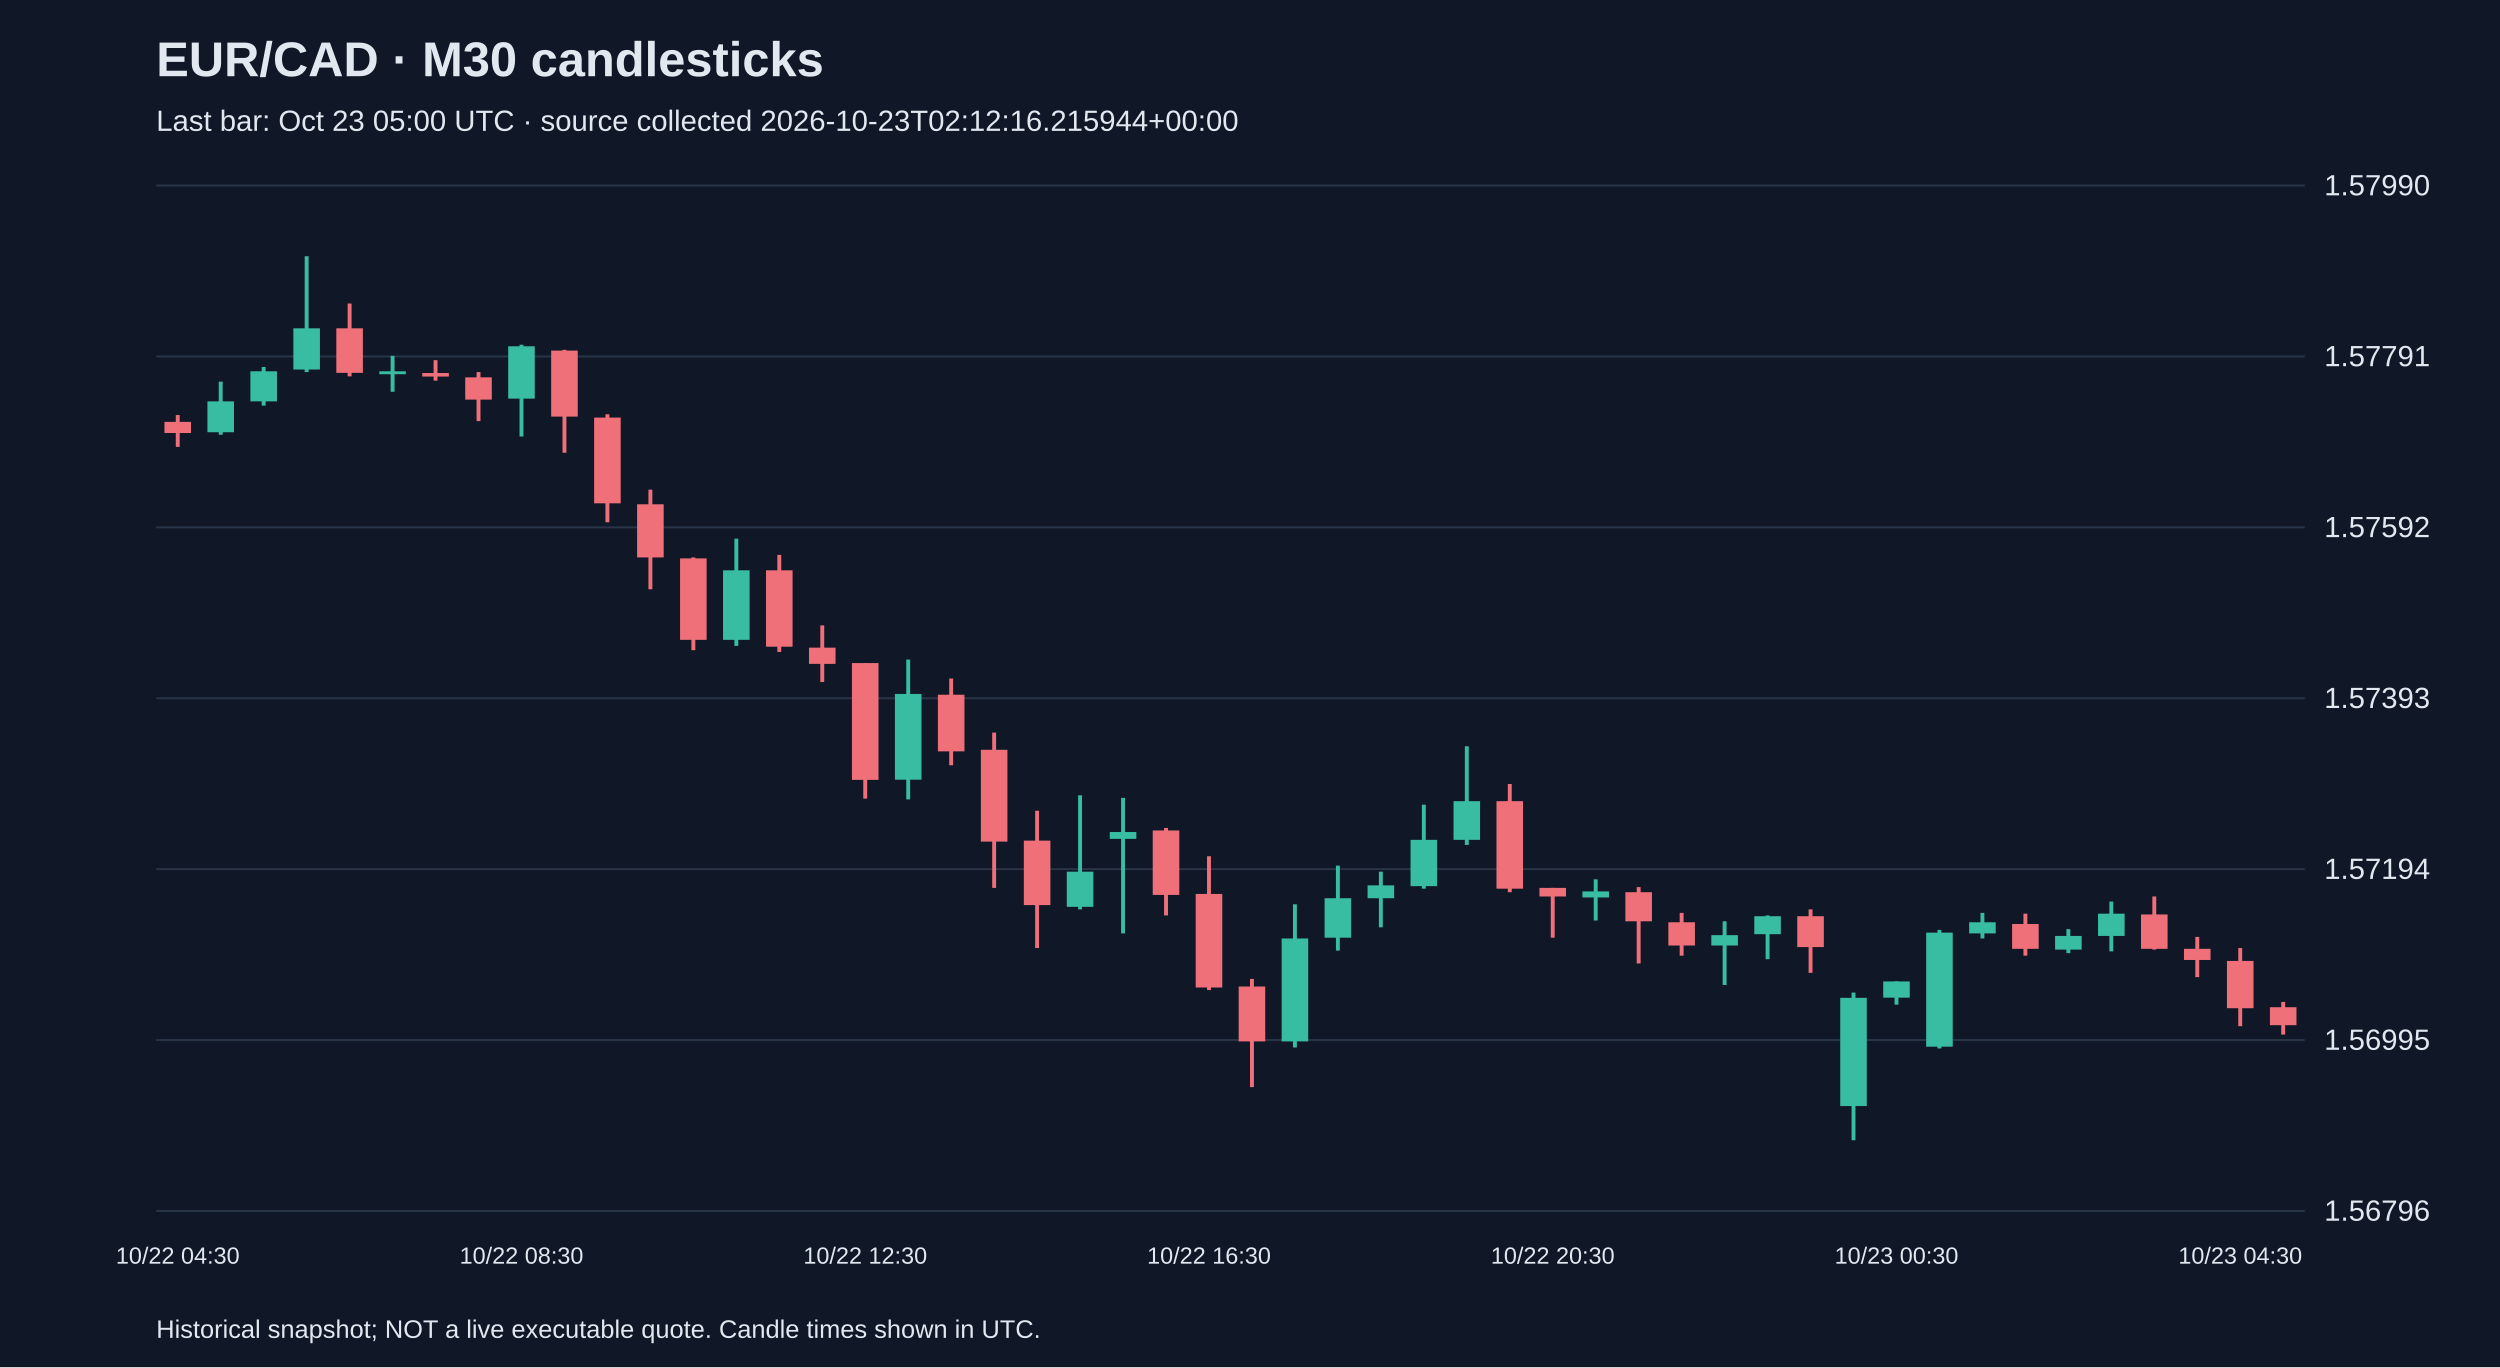
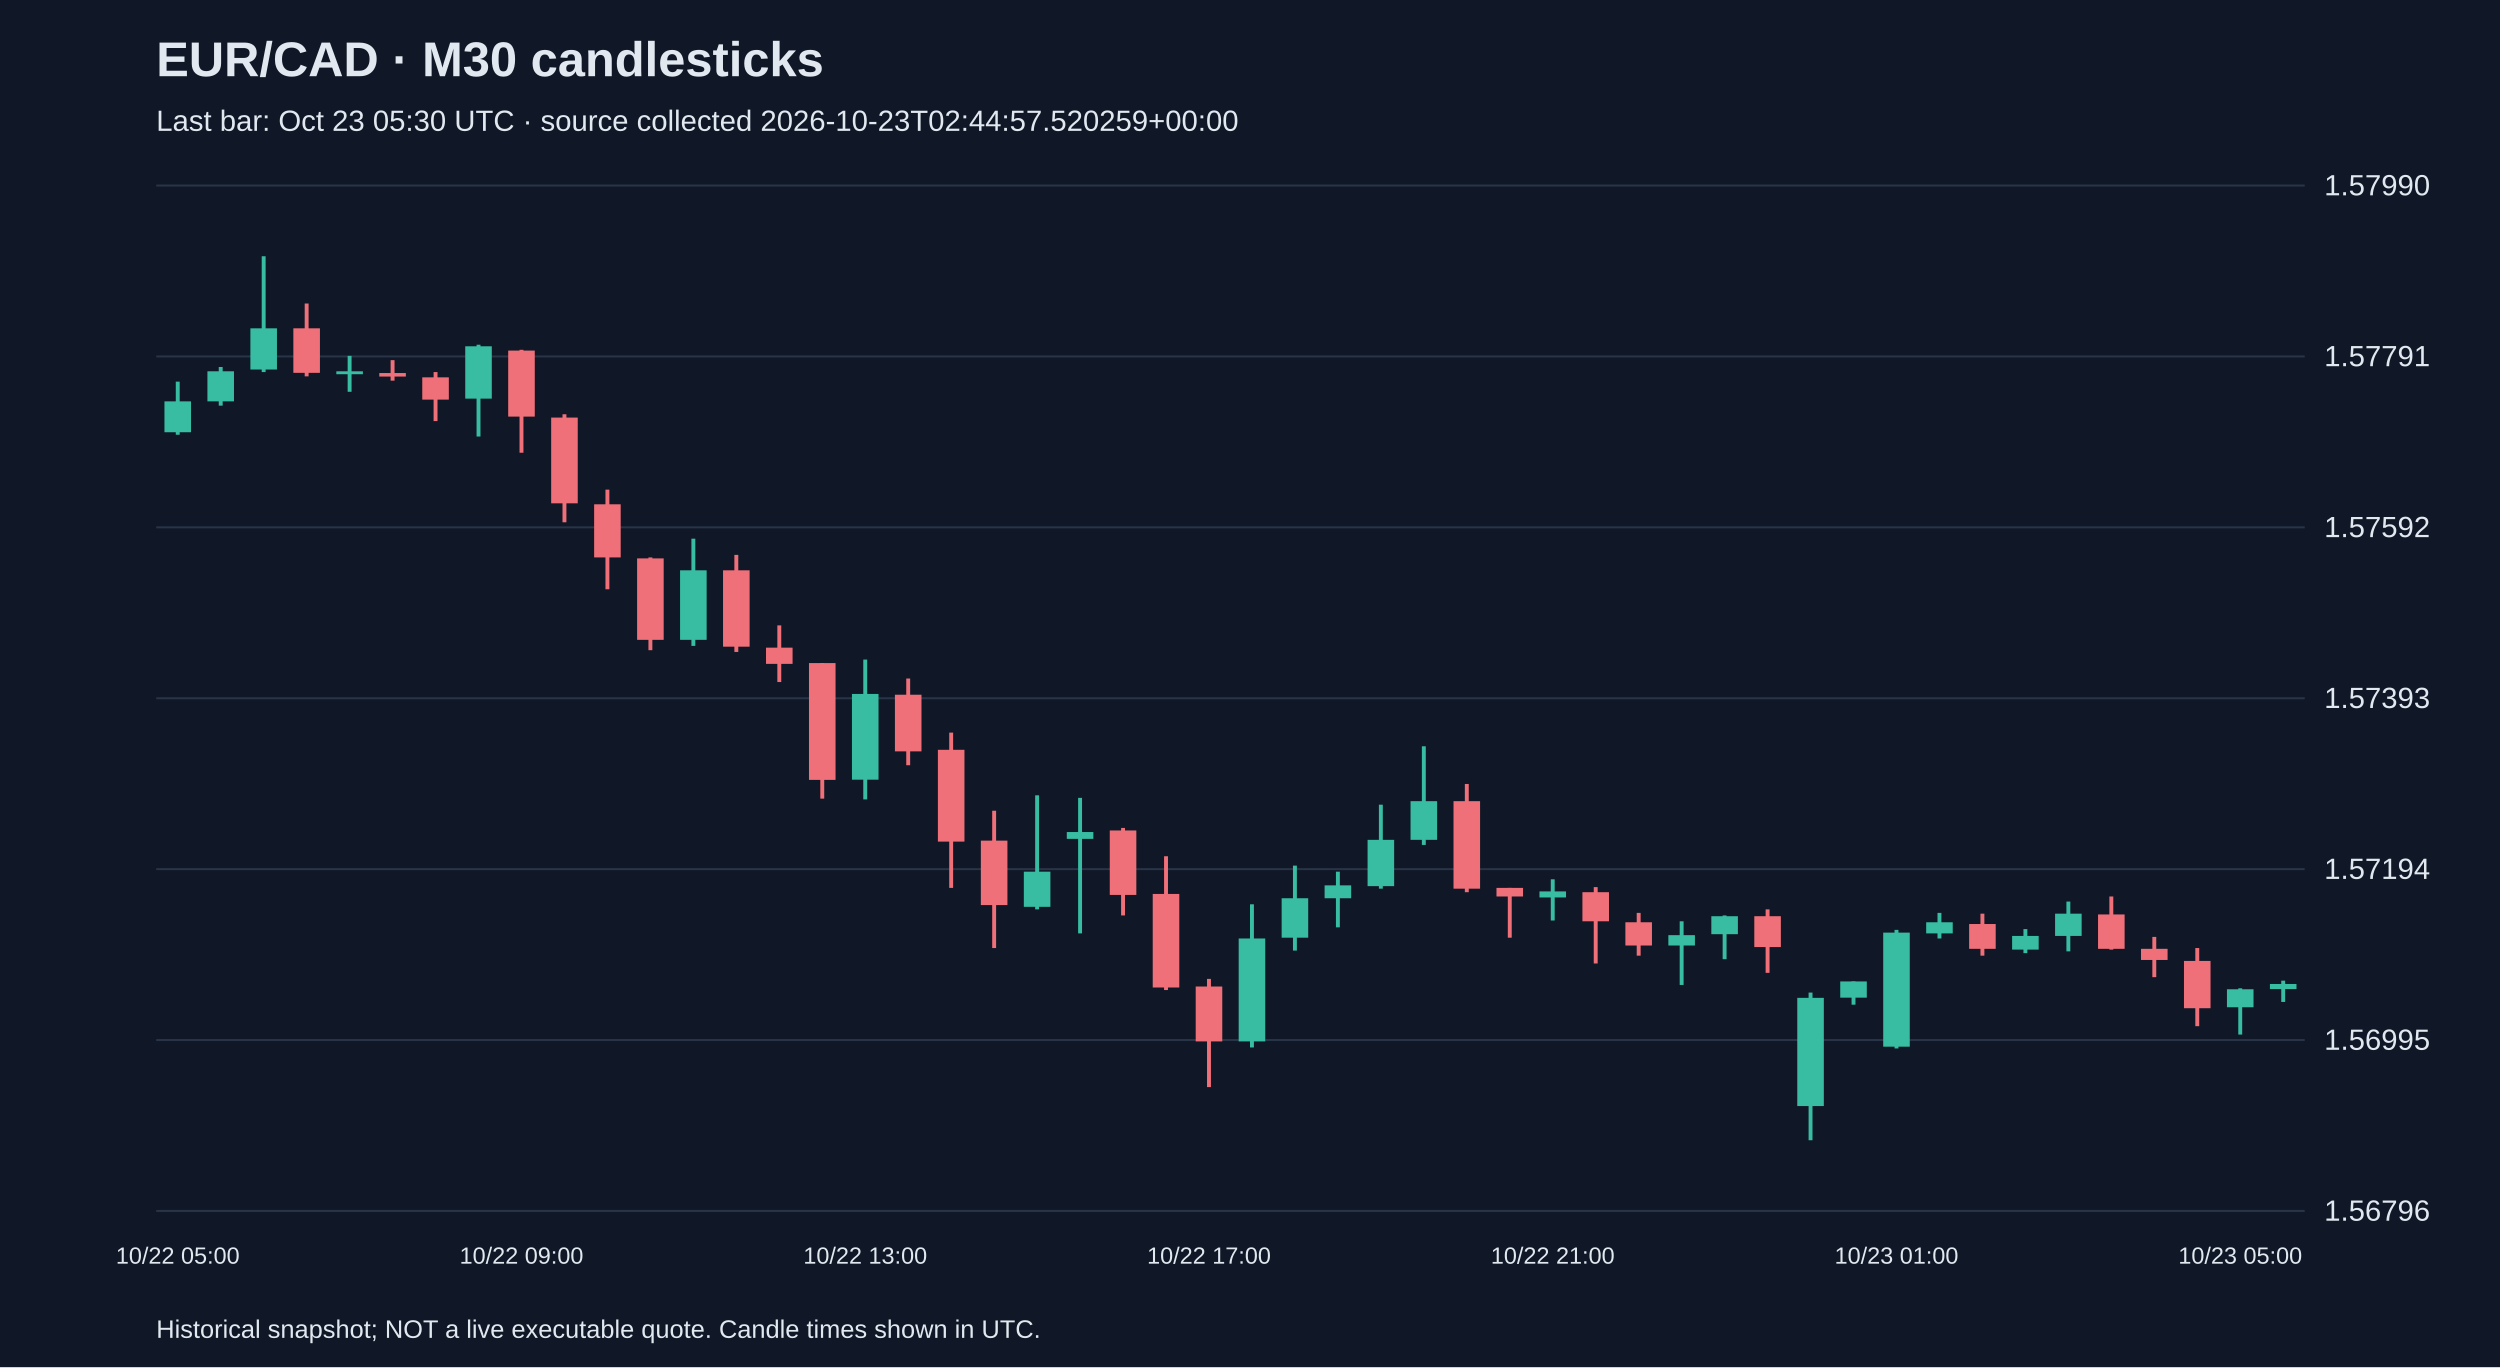
<svg xmlns="http://www.w3.org/2000/svg" viewBox="0 0 1280 700">
  <rect width="100%" height="100%" fill="#101827" />
  <style>text{font-family:Arial,sans-serif;fill:#e2e8f0}</style>
  <text x="80" y="39" font-size="25" font-weight="bold">EUR/CAD · M30 candlesticks</text>
-   <text x="80" y="67" font-size="15" fill="#a6b1c5">Last bar: Oct 23 05:00 UTC · source collected 2026-10-23T02:12:16.215944+00:00</text>
+   <text x="80" y="67" font-size="15" fill="#a6b1c5">Last bar: Oct 23 05:30 UTC · source collected 2026-10-23T02:44:57.520259+00:00</text>
  <line x1="80" y1="620.0" x2="1180" y2="620.0" stroke="#283548" />
  <text x="1190" y="625.0" font-size="15">1.56796</text>
  <line x1="80" y1="532.5" x2="1180" y2="532.5" stroke="#283548" />
  <text x="1190" y="537.5" font-size="15">1.56995</text>
  <line x1="80" y1="445.0" x2="1180" y2="445.0" stroke="#283548" />
  <text x="1190" y="450.0" font-size="15">1.57194</text>
  <line x1="80" y1="357.5" x2="1180" y2="357.5" stroke="#283548" />
  <text x="1190" y="362.5" font-size="15">1.57393</text>
  <line x1="80" y1="270.0" x2="1180" y2="270.0" stroke="#283548" />
  <text x="1190" y="275.0" font-size="15">1.57592</text>
  <line x1="80" y1="182.5" x2="1180" y2="182.5" stroke="#283548" />
  <text x="1190" y="187.5" font-size="15">1.57791</text>
  <line x1="80" y1="95.0" x2="1180" y2="95.0" stroke="#283548" />
  <text x="1190" y="100.0" font-size="15">1.57990</text>
-   <line x1="91.0" y1="212.5" x2="91.0" y2="228.8" stroke="#f07079" stroke-width="2" />
-   <rect x="84.2" y="216.0" width="13.6" height="5.7" fill="#f07079" />
-   <text x="91.0" y="647" text-anchor="middle" font-size="12">10/22 04:30</text>
-   <line x1="113.0" y1="195.4" x2="113.0" y2="222.6" stroke="#38bca2" stroke-width="2" />
-   <rect x="106.2" y="205.5" width="13.6" height="15.8" fill="#38bca2" />
-   <line x1="135.0" y1="187.9" x2="135.0" y2="207.7" stroke="#38bca2" stroke-width="2" />
-   <rect x="128.2" y="190.1" width="13.6" height="15.4" fill="#38bca2" />
-   <line x1="157.0" y1="131.2" x2="157.0" y2="190.5" stroke="#38bca2" stroke-width="2" />
-   <rect x="150.2" y="168.1" width="13.6" height="21.1" fill="#38bca2" />
-   <line x1="179.0" y1="155.4" x2="179.0" y2="192.7" stroke="#f07079" stroke-width="2" />
-   <rect x="172.2" y="168.1" width="13.6" height="22.8" fill="#f07079" />
-   <line x1="201.0" y1="182.2" x2="201.0" y2="200.6" stroke="#38bca2" stroke-width="2" />
-   <rect x="194.2" y="190.1" width="13.6" height="1.5" fill="#38bca2" />
-   <line x1="223.0" y1="184.4" x2="223.0" y2="194.9" stroke="#f07079" stroke-width="2" />
-   <rect x="216.2" y="191.0" width="13.6" height="1.8" fill="#f07079" />
-   <line x1="245.0" y1="190.5" x2="245.0" y2="215.6" stroke="#f07079" stroke-width="2" />
-   <rect x="238.2" y="193.2" width="13.6" height="11.4" fill="#f07079" />
-   <line x1="267.0" y1="176.5" x2="267.0" y2="223.5" stroke="#38bca2" stroke-width="2" />
-   <rect x="260.2" y="177.3" width="13.6" height="26.8" fill="#38bca2" />
-   <text x="267.0" y="647" text-anchor="middle" font-size="12">10/22 08:30</text>
-   <line x1="289.0" y1="179.1" x2="289.0" y2="231.8" stroke="#f07079" stroke-width="2" />
-   <rect x="282.2" y="179.5" width="13.6" height="33.8" fill="#f07079" />
-   <line x1="311.0" y1="212.1" x2="311.0" y2="267.4" stroke="#f07079" stroke-width="2" />
-   <rect x="304.2" y="213.8" width="13.6" height="43.9" fill="#f07079" />
-   <line x1="333.0" y1="250.7" x2="333.0" y2="301.7" stroke="#f07079" stroke-width="2" />
-   <rect x="326.2" y="258.2" width="13.6" height="27.2" fill="#f07079" />
-   <line x1="355.0" y1="285.4" x2="355.0" y2="332.9" stroke="#f07079" stroke-width="2" />
-   <rect x="348.2" y="285.9" width="13.6" height="41.7" fill="#f07079" />
-   <line x1="377.0" y1="275.8" x2="377.0" y2="330.7" stroke="#38bca2" stroke-width="2" />
-   <rect x="370.2" y="292.0" width="13.6" height="35.6" fill="#38bca2" />
-   <line x1="399.0" y1="284.1" x2="399.0" y2="333.8" stroke="#f07079" stroke-width="2" />
-   <rect x="392.2" y="292.0" width="13.6" height="39.1" fill="#f07079" />
-   <line x1="421.0" y1="320.2" x2="421.0" y2="349.2" stroke="#f07079" stroke-width="2" />
-   <rect x="414.2" y="331.6" width="13.6" height="8.3" fill="#f07079" />
-   <line x1="443.0" y1="339.5" x2="443.0" y2="408.9" stroke="#f07079" stroke-width="2" />
-   <rect x="436.2" y="339.5" width="13.6" height="59.8" fill="#f07079" />
-   <text x="443.0" y="647" text-anchor="middle" font-size="12">10/22 12:30</text>
-   <line x1="465.0" y1="337.7" x2="465.0" y2="409.3" stroke="#38bca2" stroke-width="2" />
-   <rect x="458.2" y="355.3" width="13.6" height="43.9" fill="#38bca2" />
-   <line x1="487.0" y1="347.4" x2="487.0" y2="391.8" stroke="#f07079" stroke-width="2" />
-   <rect x="480.2" y="355.7" width="13.6" height="29.0" fill="#f07079" />
-   <line x1="509.0" y1="375.1" x2="509.0" y2="454.6" stroke="#f07079" stroke-width="2" />
-   <rect x="502.2" y="383.9" width="13.6" height="47.0" fill="#f07079" />
-   <line x1="531.0" y1="415.1" x2="531.0" y2="485.4" stroke="#f07079" stroke-width="2" />
-   <rect x="524.2" y="430.4" width="13.6" height="33.0" fill="#f07079" />
-   <line x1="553.0" y1="407.2" x2="553.0" y2="465.6" stroke="#38bca2" stroke-width="2" />
-   <rect x="546.2" y="446.3" width="13.6" height="18.0" fill="#38bca2" />
-   <line x1="575.0" y1="408.5" x2="575.0" y2="477.9" stroke="#38bca2" stroke-width="2" />
-   <rect x="568.2" y="426.0" width="13.6" height="3.5" fill="#38bca2" />
-   <line x1="597.0" y1="423.9" x2="597.0" y2="468.7" stroke="#f07079" stroke-width="2" />
-   <rect x="590.2" y="425.2" width="13.6" height="33.0" fill="#f07079" />
-   <line x1="619.0" y1="438.4" x2="619.0" y2="506.9" stroke="#f07079" stroke-width="2" />
-   <rect x="612.2" y="457.7" width="13.6" height="47.9" fill="#f07079" />
-   <text x="619.0" y="647" text-anchor="middle" font-size="12">10/22 16:30</text>
-   <line x1="641.0" y1="501.2" x2="641.0" y2="556.6" stroke="#f07079" stroke-width="2" />
-   <rect x="634.2" y="505.1" width="13.6" height="28.1" fill="#f07079" />
-   <line x1="663.0" y1="463.0" x2="663.0" y2="536.3" stroke="#38bca2" stroke-width="2" />
-   <rect x="656.2" y="480.5" width="13.6" height="52.7" fill="#38bca2" />
-   <line x1="685.0" y1="443.2" x2="685.0" y2="486.7" stroke="#38bca2" stroke-width="2" />
-   <rect x="678.2" y="459.9" width="13.6" height="20.2" fill="#38bca2" />
-   <line x1="707.0" y1="446.3" x2="707.0" y2="474.8" stroke="#38bca2" stroke-width="2" />
-   <rect x="700.2" y="453.3" width="13.6" height="6.6" fill="#38bca2" />
-   <line x1="729.0" y1="412.0" x2="729.0" y2="455.0" stroke="#38bca2" stroke-width="2" />
-   <rect x="722.2" y="430.0" width="13.6" height="23.7" fill="#38bca2" />
-   <line x1="751.0" y1="382.1" x2="751.0" y2="432.6" stroke="#38bca2" stroke-width="2" />
-   <rect x="744.2" y="410.2" width="13.6" height="19.8" fill="#38bca2" />
-   <line x1="773.0" y1="401.4" x2="773.0" y2="456.8" stroke="#f07079" stroke-width="2" />
-   <rect x="766.2" y="410.2" width="13.6" height="44.8" fill="#f07079" />
-   <line x1="795.0" y1="454.6" x2="795.0" y2="480.1" stroke="#f07079" stroke-width="2" />
-   <rect x="788.2" y="454.6" width="13.6" height="4.4" fill="#f07079" />
-   <text x="795.0" y="647" text-anchor="middle" font-size="12">10/22 20:30</text>
-   <line x1="817.0" y1="450.2" x2="817.0" y2="471.3" stroke="#38bca2" stroke-width="2" />
-   <rect x="810.2" y="456.4" width="13.6" height="3.1" fill="#38bca2" />
-   <line x1="839.0" y1="454.2" x2="839.0" y2="493.3" stroke="#f07079" stroke-width="2" />
-   <rect x="832.2" y="456.8" width="13.6" height="14.9" fill="#f07079" />
-   <line x1="861.0" y1="467.4" x2="861.0" y2="489.3" stroke="#f07079" stroke-width="2" />
-   <rect x="854.2" y="472.2" width="13.6" height="11.9" fill="#f07079" />
-   <line x1="883.0" y1="471.7" x2="883.0" y2="504.3" stroke="#38bca2" stroke-width="2" />
-   <rect x="876.2" y="478.8" width="13.6" height="5.3" fill="#38bca2" />
-   <line x1="905.0" y1="468.7" x2="905.0" y2="491.1" stroke="#38bca2" stroke-width="2" />
-   <rect x="898.2" y="469.1" width="13.6" height="9.2" fill="#38bca2" />
-   <line x1="927.0" y1="465.6" x2="927.0" y2="498.1" stroke="#f07079" stroke-width="2" />
-   <rect x="920.2" y="469.1" width="13.6" height="15.8" fill="#f07079" />
-   <line x1="949.0" y1="508.2" x2="949.0" y2="583.8" stroke="#38bca2" stroke-width="2" />
-   <rect x="942.2" y="510.9" width="13.6" height="55.4" fill="#38bca2" />
-   <line x1="971.0" y1="502.5" x2="971.0" y2="514.4" stroke="#38bca2" stroke-width="2" />
-   <rect x="964.2" y="502.5" width="13.6" height="8.3" fill="#38bca2" />
-   <text x="971.0" y="647" text-anchor="middle" font-size="12">10/23 00:30</text>
-   <line x1="993.0" y1="476.1" x2="993.0" y2="536.8" stroke="#38bca2" stroke-width="2" />
-   <rect x="986.2" y="477.5" width="13.6" height="58.4" fill="#38bca2" />
-   <line x1="1015.0" y1="467.4" x2="1015.0" y2="480.5" stroke="#38bca2" stroke-width="2" />
-   <rect x="1008.2" y="472.2" width="13.6" height="5.7" fill="#38bca2" />
-   <line x1="1037.0" y1="467.8" x2="1037.0" y2="489.3" stroke="#f07079" stroke-width="2" />
-   <rect x="1030.2" y="473.1" width="13.6" height="12.7" fill="#f07079" />
-   <line x1="1059.0" y1="475.7" x2="1059.0" y2="488.0" stroke="#38bca2" stroke-width="2" />
-   <rect x="1052.2" y="479.2" width="13.6" height="7.0" fill="#38bca2" />
-   <line x1="1081.0" y1="461.6" x2="1081.0" y2="487.1" stroke="#38bca2" stroke-width="2" />
-   <rect x="1074.2" y="467.8" width="13.6" height="11.4" fill="#38bca2" />
-   <line x1="1103.0" y1="459.0" x2="1103.0" y2="486.2" stroke="#f07079" stroke-width="2" />
-   <rect x="1096.2" y="468.2" width="13.6" height="17.6" fill="#f07079" />
-   <line x1="1125.0" y1="479.7" x2="1125.0" y2="500.3" stroke="#f07079" stroke-width="2" />
-   <rect x="1118.2" y="485.8" width="13.6" height="5.7" fill="#f07079" />
-   <line x1="1147.0" y1="485.4" x2="1147.0" y2="525.4" stroke="#f07079" stroke-width="2" />
-   <rect x="1140.2" y="492.0" width="13.6" height="24.2" fill="#f07079" />
-   <text x="1147.0" y="647" text-anchor="middle" font-size="12">10/23 04:30</text>
-   <line x1="1169.0" y1="513.0" x2="1169.0" y2="529.7" stroke="#f07079" stroke-width="2" />
-   <rect x="1162.2" y="515.7" width="13.6" height="9.2" fill="#f07079" />
+   <line x1="91.0" y1="195.4" x2="91.0" y2="222.6" stroke="#38bca2" stroke-width="2" />
+   <rect x="84.2" y="205.5" width="13.6" height="15.8" fill="#38bca2" />
+   <text x="91.0" y="647" text-anchor="middle" font-size="12">10/22 05:00</text>
+   <line x1="113.0" y1="187.9" x2="113.0" y2="207.7" stroke="#38bca2" stroke-width="2" />
+   <rect x="106.2" y="190.1" width="13.6" height="15.4" fill="#38bca2" />
+   <line x1="135.0" y1="131.2" x2="135.0" y2="190.5" stroke="#38bca2" stroke-width="2" />
+   <rect x="128.2" y="168.1" width="13.6" height="21.1" fill="#38bca2" />
+   <line x1="157.0" y1="155.4" x2="157.0" y2="192.7" stroke="#f07079" stroke-width="2" />
+   <rect x="150.2" y="168.1" width="13.6" height="22.8" fill="#f07079" />
+   <line x1="179.0" y1="182.2" x2="179.0" y2="200.6" stroke="#38bca2" stroke-width="2" />
+   <rect x="172.2" y="190.1" width="13.6" height="1.5" fill="#38bca2" />
+   <line x1="201.0" y1="184.4" x2="201.0" y2="194.9" stroke="#f07079" stroke-width="2" />
+   <rect x="194.2" y="191.0" width="13.6" height="1.8" fill="#f07079" />
+   <line x1="223.0" y1="190.5" x2="223.0" y2="215.6" stroke="#f07079" stroke-width="2" />
+   <rect x="216.2" y="193.2" width="13.6" height="11.4" fill="#f07079" />
+   <line x1="245.0" y1="176.5" x2="245.0" y2="223.5" stroke="#38bca2" stroke-width="2" />
+   <rect x="238.2" y="177.3" width="13.6" height="26.8" fill="#38bca2" />
+   <line x1="267.0" y1="179.1" x2="267.0" y2="231.8" stroke="#f07079" stroke-width="2" />
+   <rect x="260.2" y="179.5" width="13.6" height="33.8" fill="#f07079" />
+   <text x="267.0" y="647" text-anchor="middle" font-size="12">10/22 09:00</text>
+   <line x1="289.0" y1="212.1" x2="289.0" y2="267.4" stroke="#f07079" stroke-width="2" />
+   <rect x="282.2" y="213.8" width="13.6" height="43.9" fill="#f07079" />
+   <line x1="311.0" y1="250.7" x2="311.0" y2="301.7" stroke="#f07079" stroke-width="2" />
+   <rect x="304.2" y="258.2" width="13.6" height="27.2" fill="#f07079" />
+   <line x1="333.0" y1="285.4" x2="333.0" y2="332.9" stroke="#f07079" stroke-width="2" />
+   <rect x="326.2" y="285.9" width="13.6" height="41.7" fill="#f07079" />
+   <line x1="355.0" y1="275.8" x2="355.0" y2="330.7" stroke="#38bca2" stroke-width="2" />
+   <rect x="348.2" y="292.0" width="13.6" height="35.6" fill="#38bca2" />
+   <line x1="377.0" y1="284.1" x2="377.0" y2="333.8" stroke="#f07079" stroke-width="2" />
+   <rect x="370.2" y="292.0" width="13.6" height="39.1" fill="#f07079" />
+   <line x1="399.0" y1="320.2" x2="399.0" y2="349.2" stroke="#f07079" stroke-width="2" />
+   <rect x="392.2" y="331.6" width="13.6" height="8.3" fill="#f07079" />
+   <line x1="421.0" y1="339.5" x2="421.0" y2="408.9" stroke="#f07079" stroke-width="2" />
+   <rect x="414.2" y="339.5" width="13.6" height="59.8" fill="#f07079" />
+   <line x1="443.0" y1="337.7" x2="443.0" y2="409.3" stroke="#38bca2" stroke-width="2" />
+   <rect x="436.2" y="355.3" width="13.6" height="43.9" fill="#38bca2" />
+   <text x="443.0" y="647" text-anchor="middle" font-size="12">10/22 13:00</text>
+   <line x1="465.0" y1="347.4" x2="465.0" y2="391.8" stroke="#f07079" stroke-width="2" />
+   <rect x="458.2" y="355.7" width="13.6" height="29.0" fill="#f07079" />
+   <line x1="487.0" y1="375.1" x2="487.0" y2="454.6" stroke="#f07079" stroke-width="2" />
+   <rect x="480.2" y="383.9" width="13.6" height="47.0" fill="#f07079" />
+   <line x1="509.0" y1="415.1" x2="509.0" y2="485.4" stroke="#f07079" stroke-width="2" />
+   <rect x="502.2" y="430.4" width="13.6" height="33.0" fill="#f07079" />
+   <line x1="531.0" y1="407.2" x2="531.0" y2="465.6" stroke="#38bca2" stroke-width="2" />
+   <rect x="524.2" y="446.3" width="13.6" height="18.0" fill="#38bca2" />
+   <line x1="553.0" y1="408.5" x2="553.0" y2="477.9" stroke="#38bca2" stroke-width="2" />
+   <rect x="546.2" y="426.0" width="13.6" height="3.5" fill="#38bca2" />
+   <line x1="575.0" y1="423.9" x2="575.0" y2="468.7" stroke="#f07079" stroke-width="2" />
+   <rect x="568.2" y="425.2" width="13.6" height="33.0" fill="#f07079" />
+   <line x1="597.0" y1="438.4" x2="597.0" y2="506.9" stroke="#f07079" stroke-width="2" />
+   <rect x="590.2" y="457.7" width="13.6" height="47.9" fill="#f07079" />
+   <line x1="619.0" y1="501.2" x2="619.0" y2="556.6" stroke="#f07079" stroke-width="2" />
+   <rect x="612.2" y="505.1" width="13.6" height="28.1" fill="#f07079" />
+   <text x="619.0" y="647" text-anchor="middle" font-size="12">10/22 17:00</text>
+   <line x1="641.0" y1="463.0" x2="641.0" y2="536.3" stroke="#38bca2" stroke-width="2" />
+   <rect x="634.2" y="480.5" width="13.6" height="52.7" fill="#38bca2" />
+   <line x1="663.0" y1="443.2" x2="663.0" y2="486.7" stroke="#38bca2" stroke-width="2" />
+   <rect x="656.2" y="459.9" width="13.6" height="20.2" fill="#38bca2" />
+   <line x1="685.0" y1="446.3" x2="685.0" y2="474.8" stroke="#38bca2" stroke-width="2" />
+   <rect x="678.2" y="453.3" width="13.6" height="6.6" fill="#38bca2" />
+   <line x1="707.0" y1="412.0" x2="707.0" y2="455.0" stroke="#38bca2" stroke-width="2" />
+   <rect x="700.2" y="430.0" width="13.6" height="23.7" fill="#38bca2" />
+   <line x1="729.0" y1="382.1" x2="729.0" y2="432.6" stroke="#38bca2" stroke-width="2" />
+   <rect x="722.2" y="410.2" width="13.6" height="19.8" fill="#38bca2" />
+   <line x1="751.0" y1="401.4" x2="751.0" y2="456.8" stroke="#f07079" stroke-width="2" />
+   <rect x="744.2" y="410.2" width="13.6" height="44.8" fill="#f07079" />
+   <line x1="773.0" y1="454.6" x2="773.0" y2="480.1" stroke="#f07079" stroke-width="2" />
+   <rect x="766.2" y="454.6" width="13.6" height="4.4" fill="#f07079" />
+   <line x1="795.0" y1="450.2" x2="795.0" y2="471.3" stroke="#38bca2" stroke-width="2" />
+   <rect x="788.2" y="456.4" width="13.6" height="3.1" fill="#38bca2" />
+   <text x="795.0" y="647" text-anchor="middle" font-size="12">10/22 21:00</text>
+   <line x1="817.0" y1="454.2" x2="817.0" y2="493.3" stroke="#f07079" stroke-width="2" />
+   <rect x="810.2" y="456.8" width="13.6" height="14.9" fill="#f07079" />
+   <line x1="839.0" y1="467.4" x2="839.0" y2="489.3" stroke="#f07079" stroke-width="2" />
+   <rect x="832.2" y="472.2" width="13.6" height="11.9" fill="#f07079" />
+   <line x1="861.0" y1="471.7" x2="861.0" y2="504.3" stroke="#38bca2" stroke-width="2" />
+   <rect x="854.2" y="478.8" width="13.6" height="5.3" fill="#38bca2" />
+   <line x1="883.0" y1="468.7" x2="883.0" y2="491.1" stroke="#38bca2" stroke-width="2" />
+   <rect x="876.2" y="469.1" width="13.6" height="9.2" fill="#38bca2" />
+   <line x1="905.0" y1="465.6" x2="905.0" y2="498.1" stroke="#f07079" stroke-width="2" />
+   <rect x="898.2" y="469.1" width="13.6" height="15.8" fill="#f07079" />
+   <line x1="927.0" y1="508.2" x2="927.0" y2="583.8" stroke="#38bca2" stroke-width="2" />
+   <rect x="920.2" y="510.9" width="13.6" height="55.4" fill="#38bca2" />
+   <line x1="949.0" y1="502.5" x2="949.0" y2="514.4" stroke="#38bca2" stroke-width="2" />
+   <rect x="942.2" y="502.5" width="13.6" height="8.3" fill="#38bca2" />
+   <line x1="971.0" y1="476.1" x2="971.0" y2="536.8" stroke="#38bca2" stroke-width="2" />
+   <rect x="964.2" y="477.5" width="13.6" height="58.4" fill="#38bca2" />
+   <text x="971.0" y="647" text-anchor="middle" font-size="12">10/23 01:00</text>
+   <line x1="993.0" y1="467.4" x2="993.0" y2="480.5" stroke="#38bca2" stroke-width="2" />
+   <rect x="986.2" y="472.2" width="13.6" height="5.7" fill="#38bca2" />
+   <line x1="1015.0" y1="467.8" x2="1015.0" y2="489.3" stroke="#f07079" stroke-width="2" />
+   <rect x="1008.2" y="473.1" width="13.6" height="12.7" fill="#f07079" />
+   <line x1="1037.0" y1="475.7" x2="1037.0" y2="488.0" stroke="#38bca2" stroke-width="2" />
+   <rect x="1030.2" y="479.2" width="13.6" height="7.0" fill="#38bca2" />
+   <line x1="1059.0" y1="461.6" x2="1059.0" y2="487.1" stroke="#38bca2" stroke-width="2" />
+   <rect x="1052.2" y="467.8" width="13.6" height="11.4" fill="#38bca2" />
+   <line x1="1081.0" y1="459.0" x2="1081.0" y2="486.2" stroke="#f07079" stroke-width="2" />
+   <rect x="1074.2" y="468.2" width="13.6" height="17.6" fill="#f07079" />
+   <line x1="1103.0" y1="479.7" x2="1103.0" y2="500.3" stroke="#f07079" stroke-width="2" />
+   <rect x="1096.2" y="485.8" width="13.6" height="5.7" fill="#f07079" />
+   <line x1="1125.0" y1="485.4" x2="1125.0" y2="525.4" stroke="#f07079" stroke-width="2" />
+   <rect x="1118.2" y="492.0" width="13.6" height="24.2" fill="#f07079" />
+   <line x1="1147.0" y1="506.0" x2="1147.0" y2="529.7" stroke="#38bca2" stroke-width="2" />
+   <rect x="1140.2" y="506.5" width="13.6" height="9.2" fill="#38bca2" />
+   <text x="1147.0" y="647" text-anchor="middle" font-size="12">10/23 05:00</text>
+   <line x1="1169.0" y1="502.1" x2="1169.0" y2="513.0" stroke="#38bca2" stroke-width="2" />
+   <rect x="1162.2" y="503.8" width="13.6" height="2.6" fill="#38bca2" />
  <text x="80" y="685" font-size="13">Historical snapshot; NOT a live executable quote. Candle times shown in UTC.</text>
</svg>
